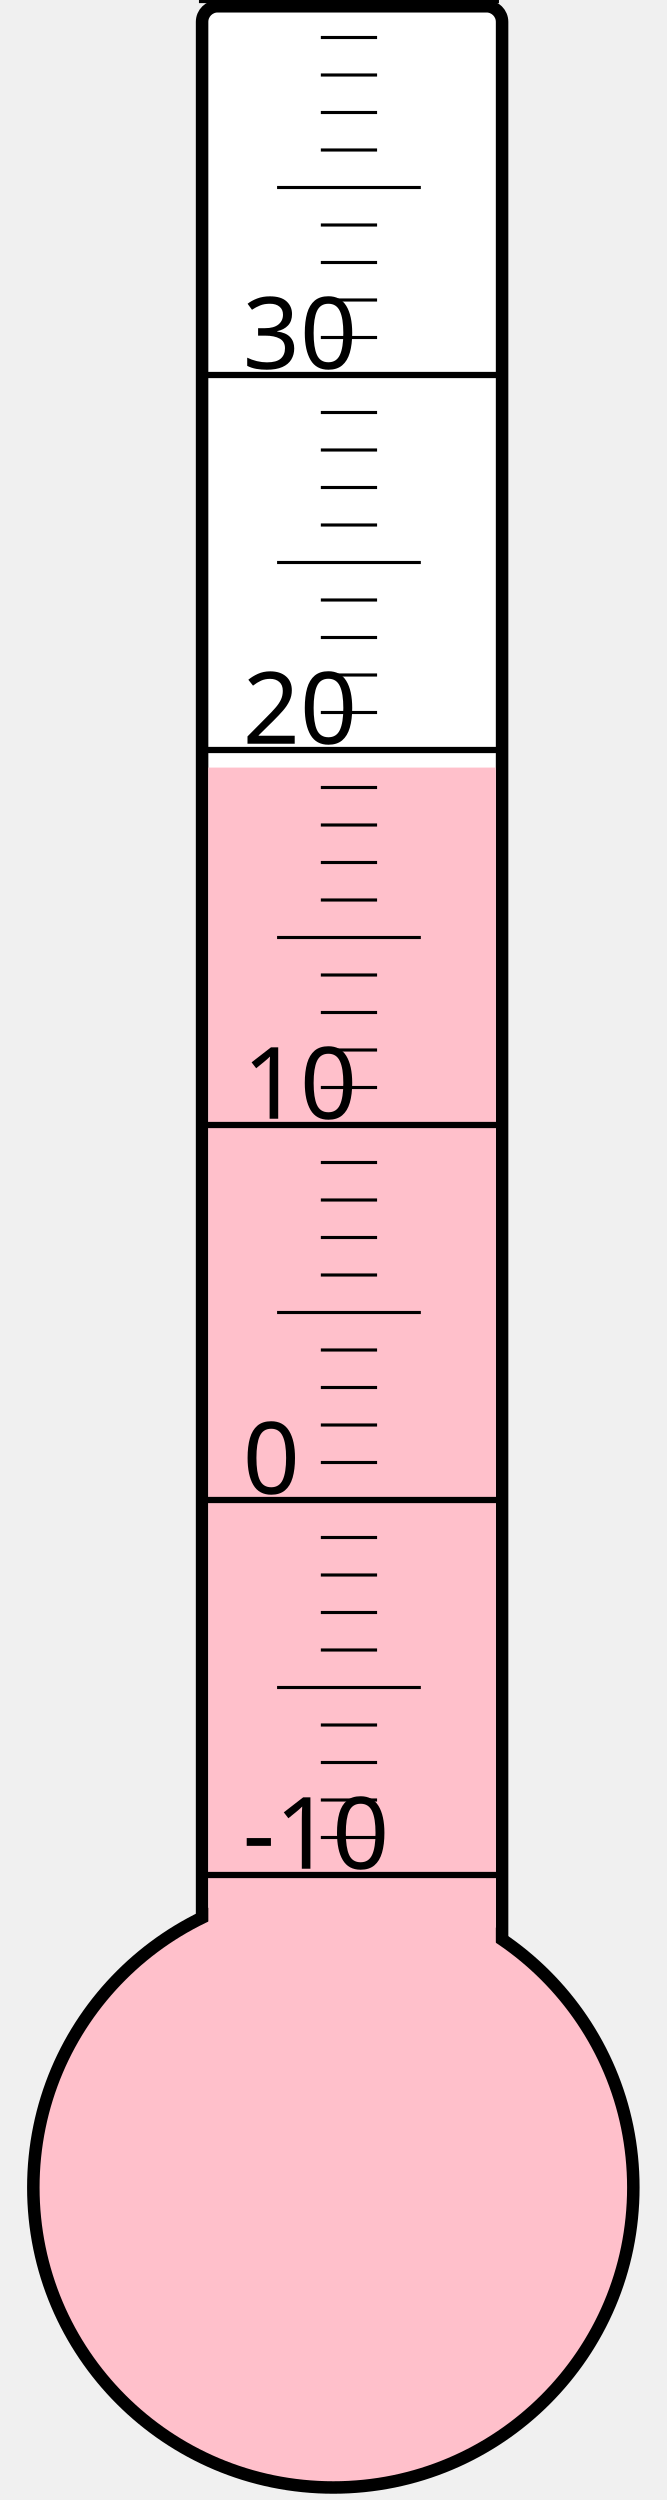
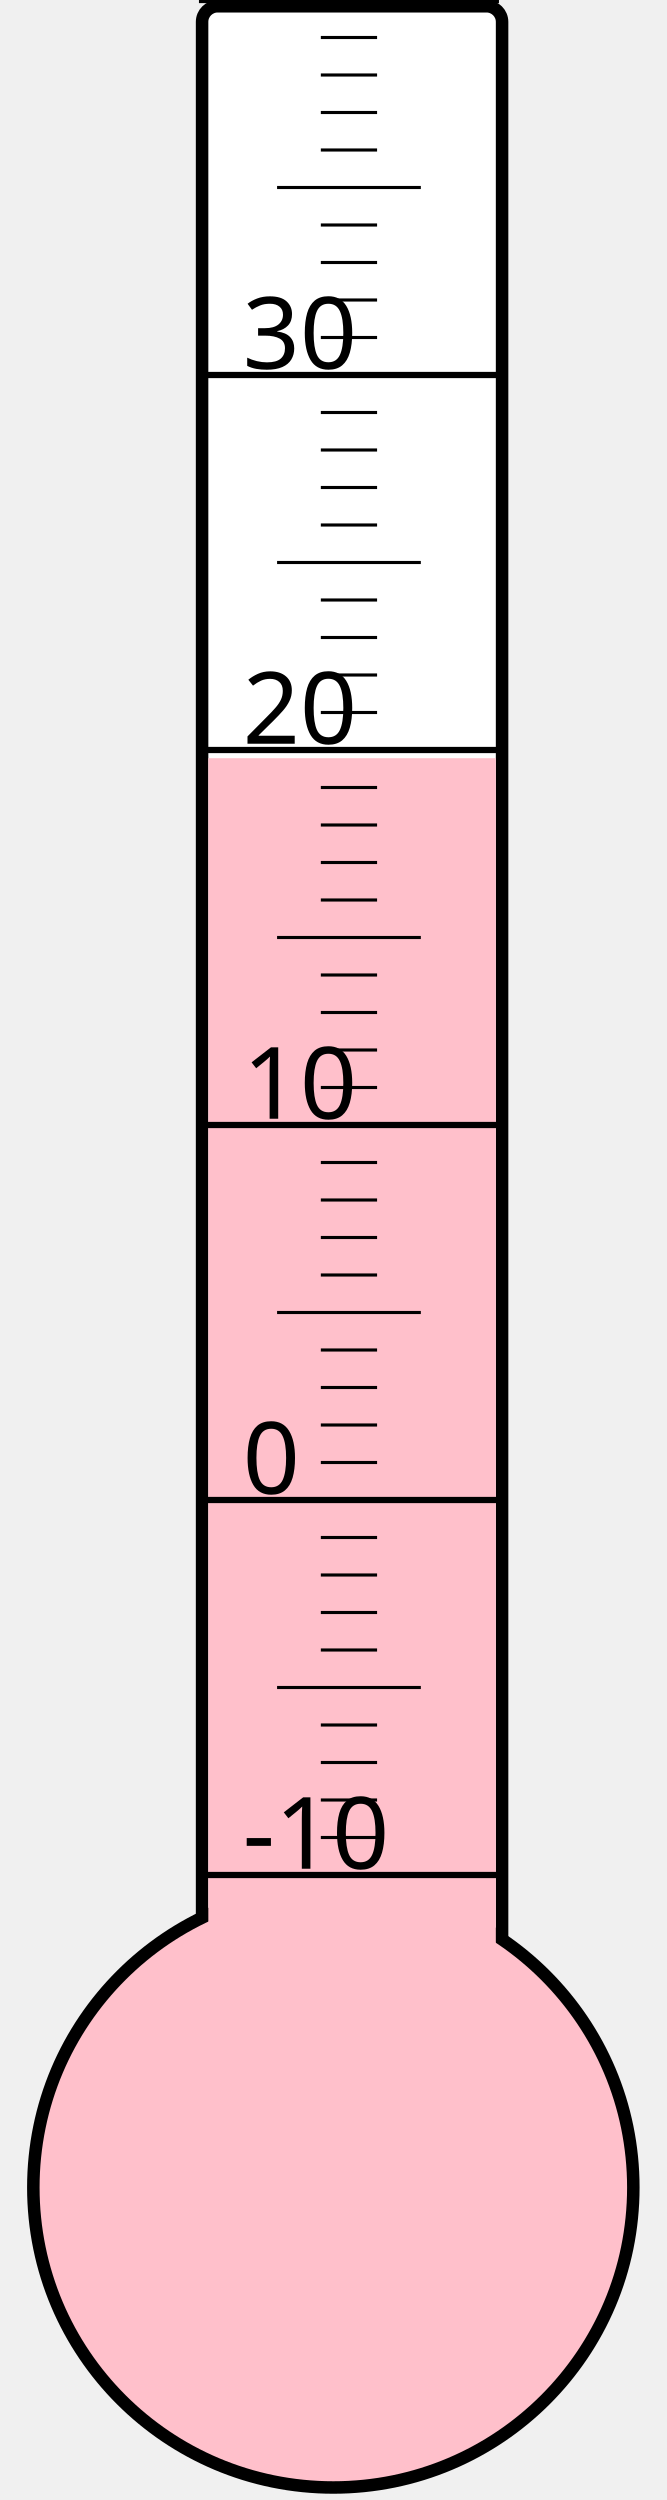
<svg xmlns="http://www.w3.org/2000/svg" width="40px" height="150px" viewBox="0 0 200 800">
  <rect width="200" height="800" x="0" y="0" style="fill: #ffffeb; fill-opacity: 0;" />
  <rect width="96" height="680" x="58" y="2" rx="5" ry="5" style="fill: white; fill-opacity: 1; stroke: black; stroke-width: 4;" />
  <circle cx="100" cy="700" r="96" style="fill: pink; stroke: black; stroke-width: 4;" />
-   <rect width="92" height="454.375" x="60" y="245.625" style="fill: pink; fill-opacity: 1; stroke-width: 0;" />
+   <rect width="92" height="457.375" x="60" y="242.625" style="fill: pink; fill-opacity: 1; stroke-width: 0;" />
  <text x="71" y="598" style="font-family: sans-serif; font-size: 24pt;">-10</text>
  <text x="71" y="478" style="font-family: sans-serif; font-size: 24pt;">0</text>
  <text x="71" y="358" style="font-family: sans-serif; font-size: 24pt;">10</text>
  <text x="71" y="238" style="font-family: sans-serif; font-size: 24pt;">20</text>
  <text x="71" y="118" style="font-family: sans-serif; font-size: 24pt;">30</text>
  <g style="stroke: black;">
    <line x1="57" y1="600" x2="153" y2="600" style="stroke-width: 2;" />
    <line x1="96" y1="588" x2="114" y2="588" style="stroke-width: 1;" />
    <line x1="96" y1="576" x2="114" y2="576" style="stroke-width: 1;" />
    <line x1="96" y1="564" x2="114" y2="564" style="stroke-width: 1;" />
    <line x1="96" y1="552" x2="114" y2="552" style="stroke-width: 1;" />
    <line x1="82" y1="540" x2="128" y2="540" style="stroke-width: 1;" />
    <line x1="96" y1="528" x2="114" y2="528" style="stroke-width: 1;" />
    <line x1="96" y1="516" x2="114" y2="516" style="stroke-width: 1;" />
    <line x1="96" y1="504" x2="114" y2="504" style="stroke-width: 1;" />
    <line x1="96" y1="492" x2="114" y2="492" style="stroke-width: 1;" />
    <line x1="57" y1="480" x2="153" y2="480" style="stroke-width: 2;" />
    <line x1="96" y1="468" x2="114" y2="468" style="stroke-width: 1;" />
    <line x1="96" y1="456" x2="114" y2="456" style="stroke-width: 1;" />
    <line x1="96" y1="444" x2="114" y2="444" style="stroke-width: 1;" />
    <line x1="96" y1="432" x2="114" y2="432" style="stroke-width: 1;" />
    <line x1="82" y1="420" x2="128" y2="420" style="stroke-width: 1;" />
    <line x1="96" y1="408" x2="114" y2="408" style="stroke-width: 1;" />
    <line x1="96" y1="396" x2="114" y2="396" style="stroke-width: 1;" />
    <line x1="96" y1="384" x2="114" y2="384" style="stroke-width: 1;" />
    <line x1="96" y1="372" x2="114" y2="372" style="stroke-width: 1;" />
    <line x1="57" y1="360" x2="153" y2="360" style="stroke-width: 2;" />
    <line x1="96" y1="348" x2="114" y2="348" style="stroke-width: 1;" />
    <line x1="96" y1="336" x2="114" y2="336" style="stroke-width: 1;" />
    <line x1="96" y1="324" x2="114" y2="324" style="stroke-width: 1;" />
    <line x1="96" y1="312" x2="114" y2="312" style="stroke-width: 1;" />
    <line x1="82" y1="300" x2="128" y2="300" style="stroke-width: 1;" />
    <line x1="96" y1="288" x2="114" y2="288" style="stroke-width: 1;" />
    <line x1="96" y1="276" x2="114" y2="276" style="stroke-width: 1;" />
    <line x1="96" y1="264" x2="114" y2="264" style="stroke-width: 1;" />
    <line x1="96" y1="252" x2="114" y2="252" style="stroke-width: 1;" />
    <line x1="57" y1="240" x2="153" y2="240" style="stroke-width: 2;" />
    <line x1="96" y1="228" x2="114" y2="228" style="stroke-width: 1;" />
    <line x1="96" y1="216" x2="114" y2="216" style="stroke-width: 1;" />
    <line x1="96" y1="204" x2="114" y2="204" style="stroke-width: 1;" />
    <line x1="96" y1="192" x2="114" y2="192" style="stroke-width: 1;" />
    <line x1="82" y1="180" x2="128" y2="180" style="stroke-width: 1;" />
    <line x1="96" y1="168" x2="114" y2="168" style="stroke-width: 1;" />
    <line x1="96" y1="156" x2="114" y2="156" style="stroke-width: 1;" />
    <line x1="96" y1="144" x2="114" y2="144" style="stroke-width: 1;" />
    <line x1="96" y1="132" x2="114" y2="132" style="stroke-width: 1;" />
    <line x1="57" y1="120" x2="153" y2="120" style="stroke-width: 2;" />
    <line x1="96" y1="108" x2="114" y2="108" style="stroke-width: 1;" />
    <line x1="96" y1="96" x2="114" y2="96" style="stroke-width: 1;" />
    <line x1="96" y1="84" x2="114" y2="84" style="stroke-width: 1;" />
    <line x1="96" y1="72" x2="114" y2="72" style="stroke-width: 1;" />
    <line x1="82" y1="60" x2="128" y2="60" style="stroke-width: 1;" />
    <line x1="96" y1="48" x2="114" y2="48" style="stroke-width: 1;" />
    <line x1="96" y1="36" x2="114" y2="36" style="stroke-width: 1;" />
    <line x1="96" y1="24" x2="114" y2="24" style="stroke-width: 1;" />
    <line x1="96" y1="12" x2="114" y2="12" style="stroke-width: 1;" />
    <line x1="57" y1="0" x2="153" y2="0" style="stroke-width: 2;" />
  </g>
</svg>
